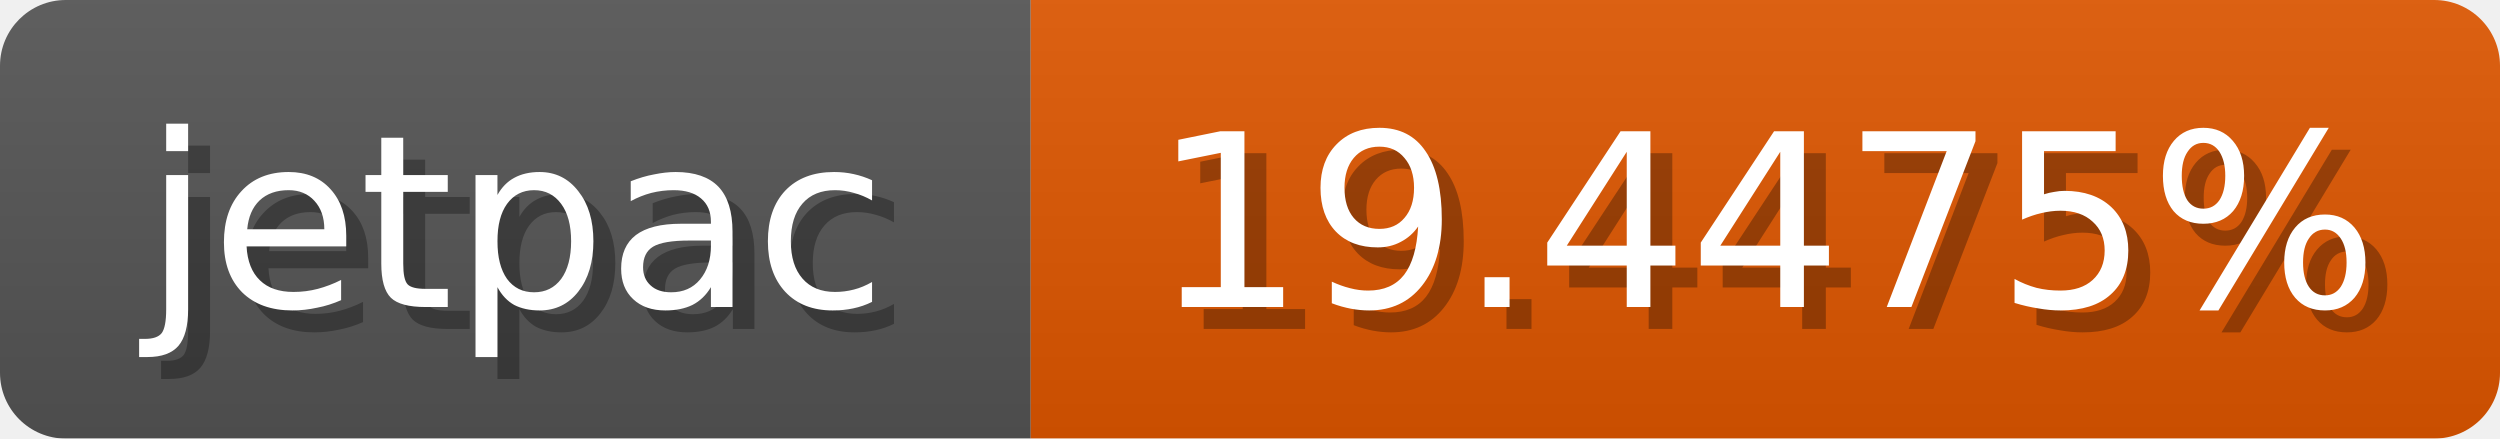
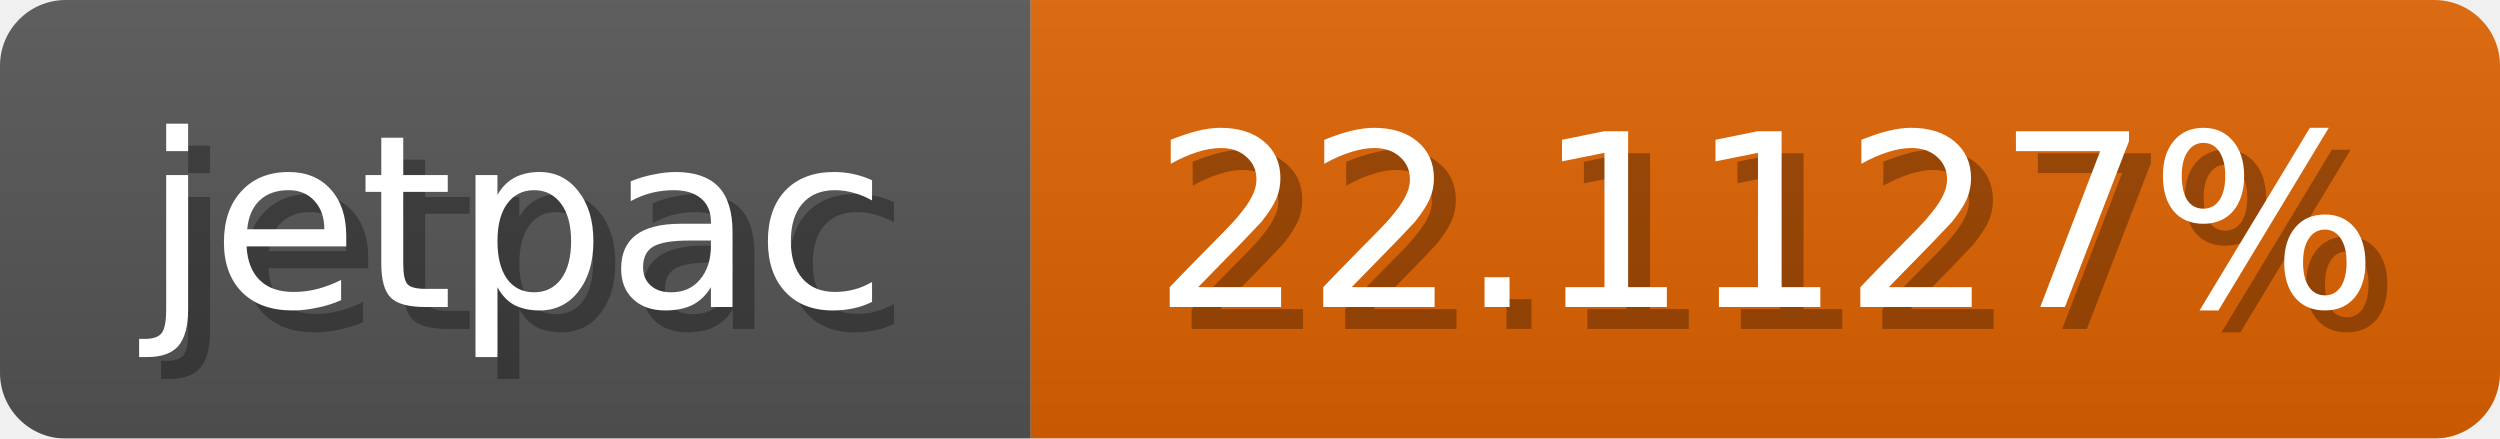
<svg xmlns="http://www.w3.org/2000/svg" width="114" height="20">
  <linearGradient id="b" x2="0" y2="100%">
    <stop offset="0" stop-color="#bbb" stop-opacity=".1" />
    <stop offset="1" stop-opacity=".1" />
  </linearGradient>
  <mask id="anybadge_1">
    <rect width="114" height="20" rx="3" fill="#fff" />
  </mask>
  <g mask="url(#anybadge_1)">
    <path fill="#555" d="M0 0h47v20H0z" />
-     <path fill="#e05700" d="M47 0h67v20H47z" />
+     <path fill="#e06300" d="M47 0h67v20H47z" />
    <path fill="url(#b)" d="M0 0h114v20H0z" />
  </g>
  <g fill="#fff" text-anchor="middle" font-family="DejaVu Sans,Verdana,Geneva,sans-serif" font-size="11">
    <text x="24.5" y="15" fill="#010101" fill-opacity=".3">jetpac</text>
    <text x="23.5" y="14">jetpac</text>
  </g>
  <g fill="#fff" text-anchor="middle" font-family="DejaVu Sans,Verdana,Geneva,sans-serif" font-size="11">
-     <text x="81.5" y="15" fill="#010101" fill-opacity=".3">19.4475%</text>
-     <text x="80.5" y="14">19.4475%</text>
+     <text x="81.5" y="15" fill="#010101" fill-opacity=".3">22.1127%</text>
+     <text x="80.5" y="14">22.1127%</text>
  </g>
</svg>
